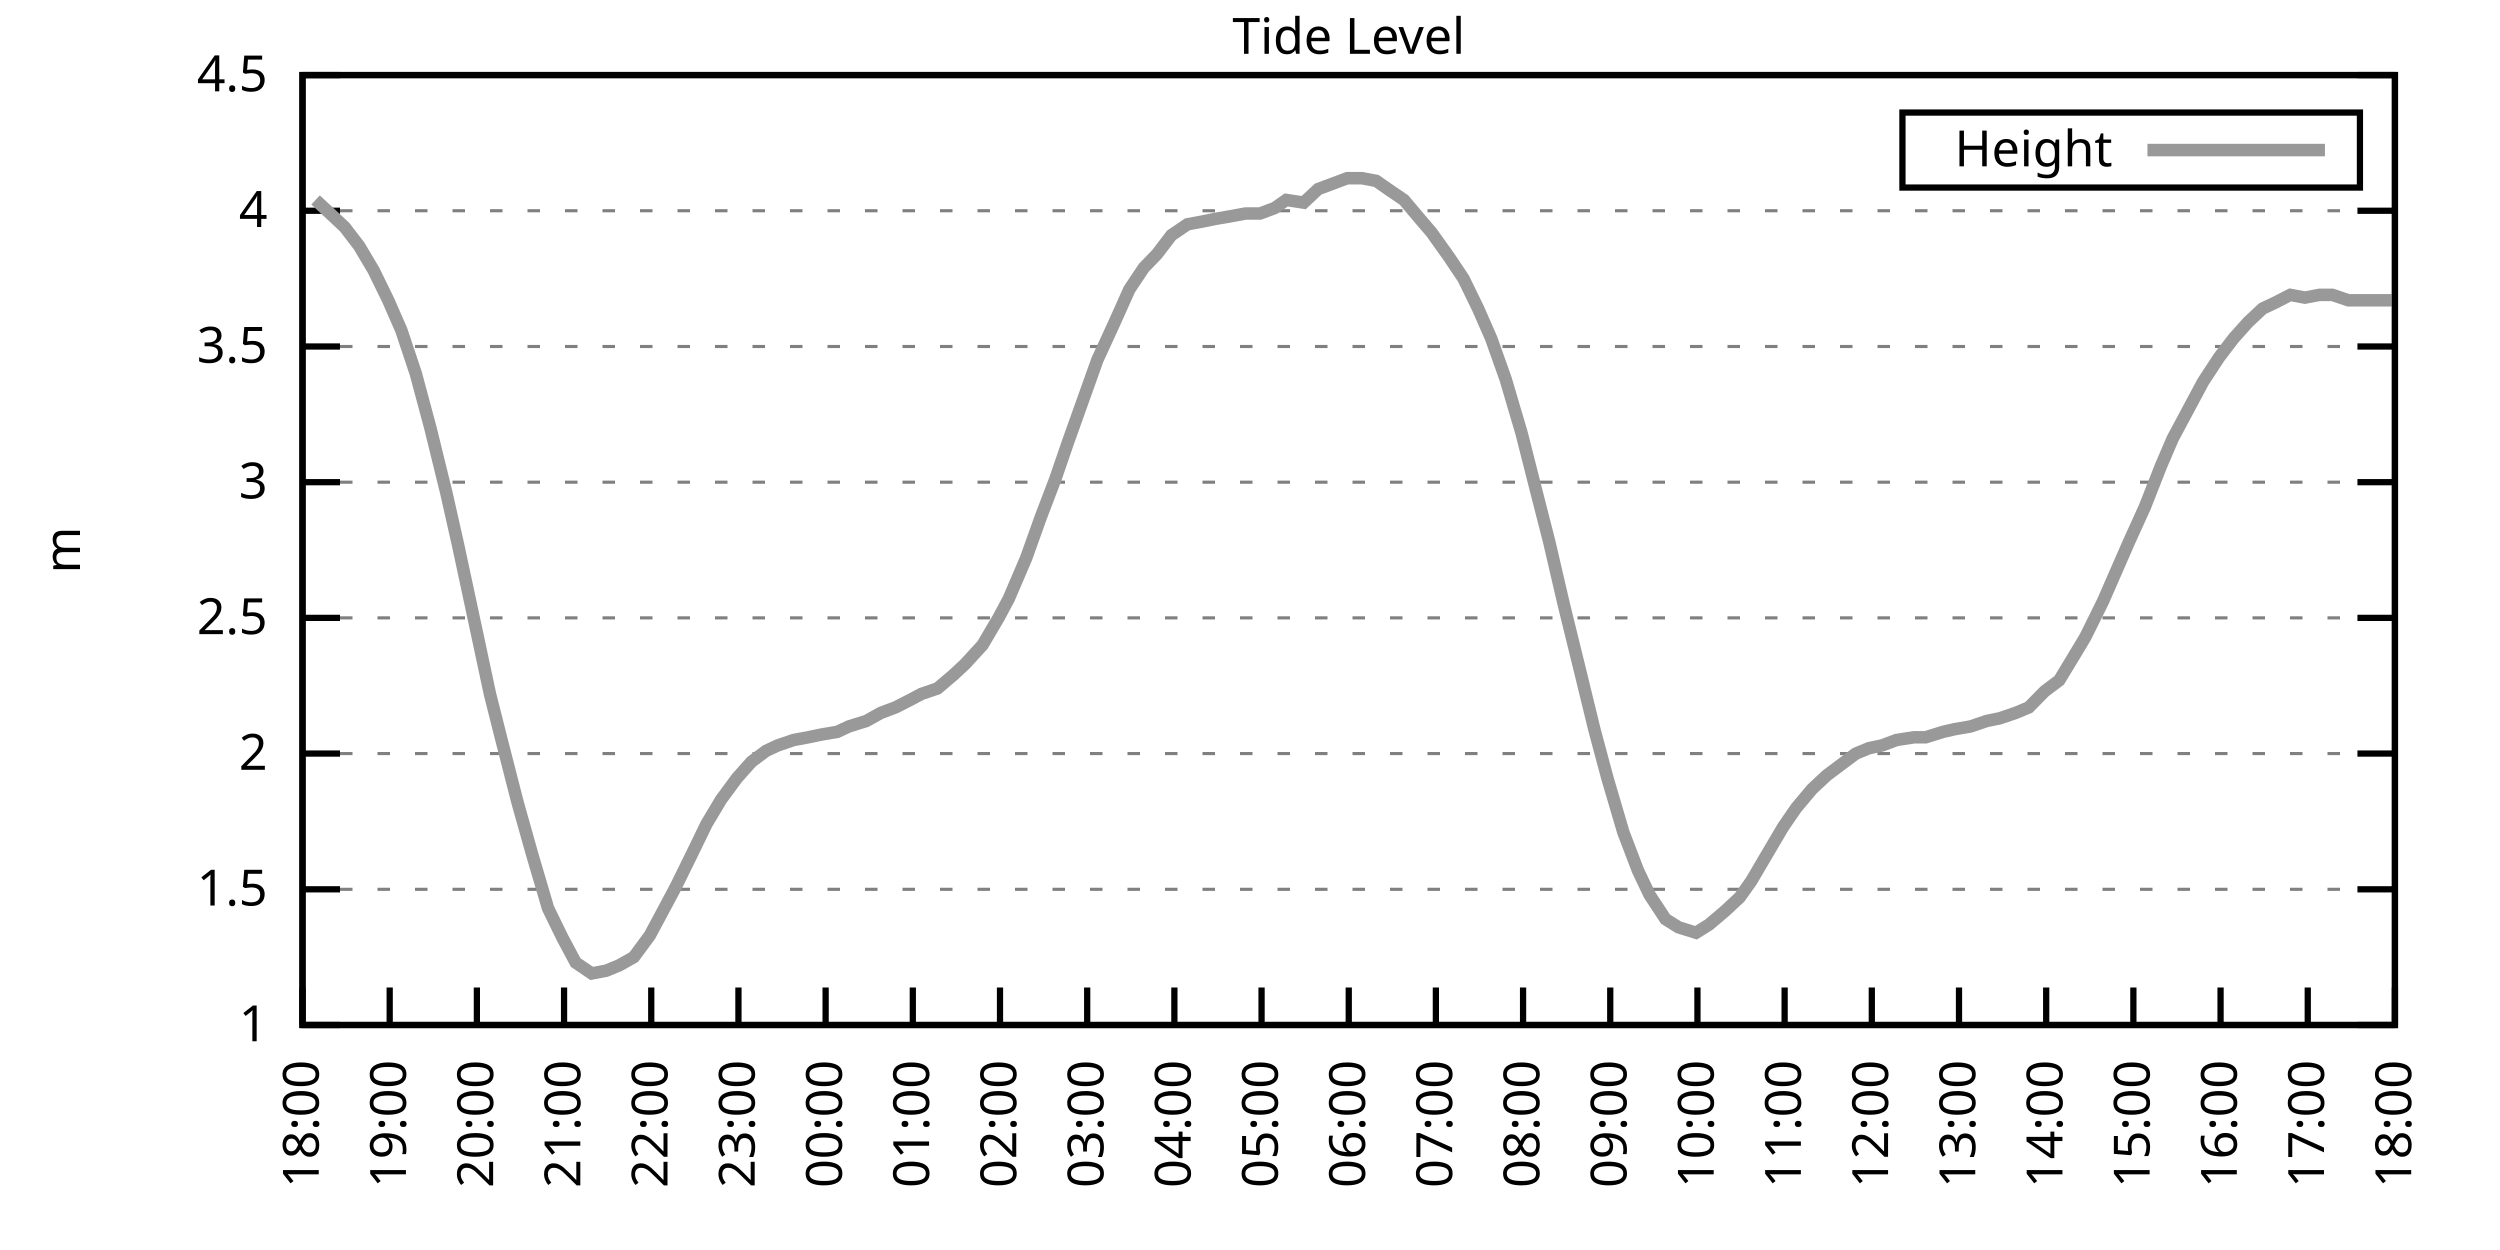
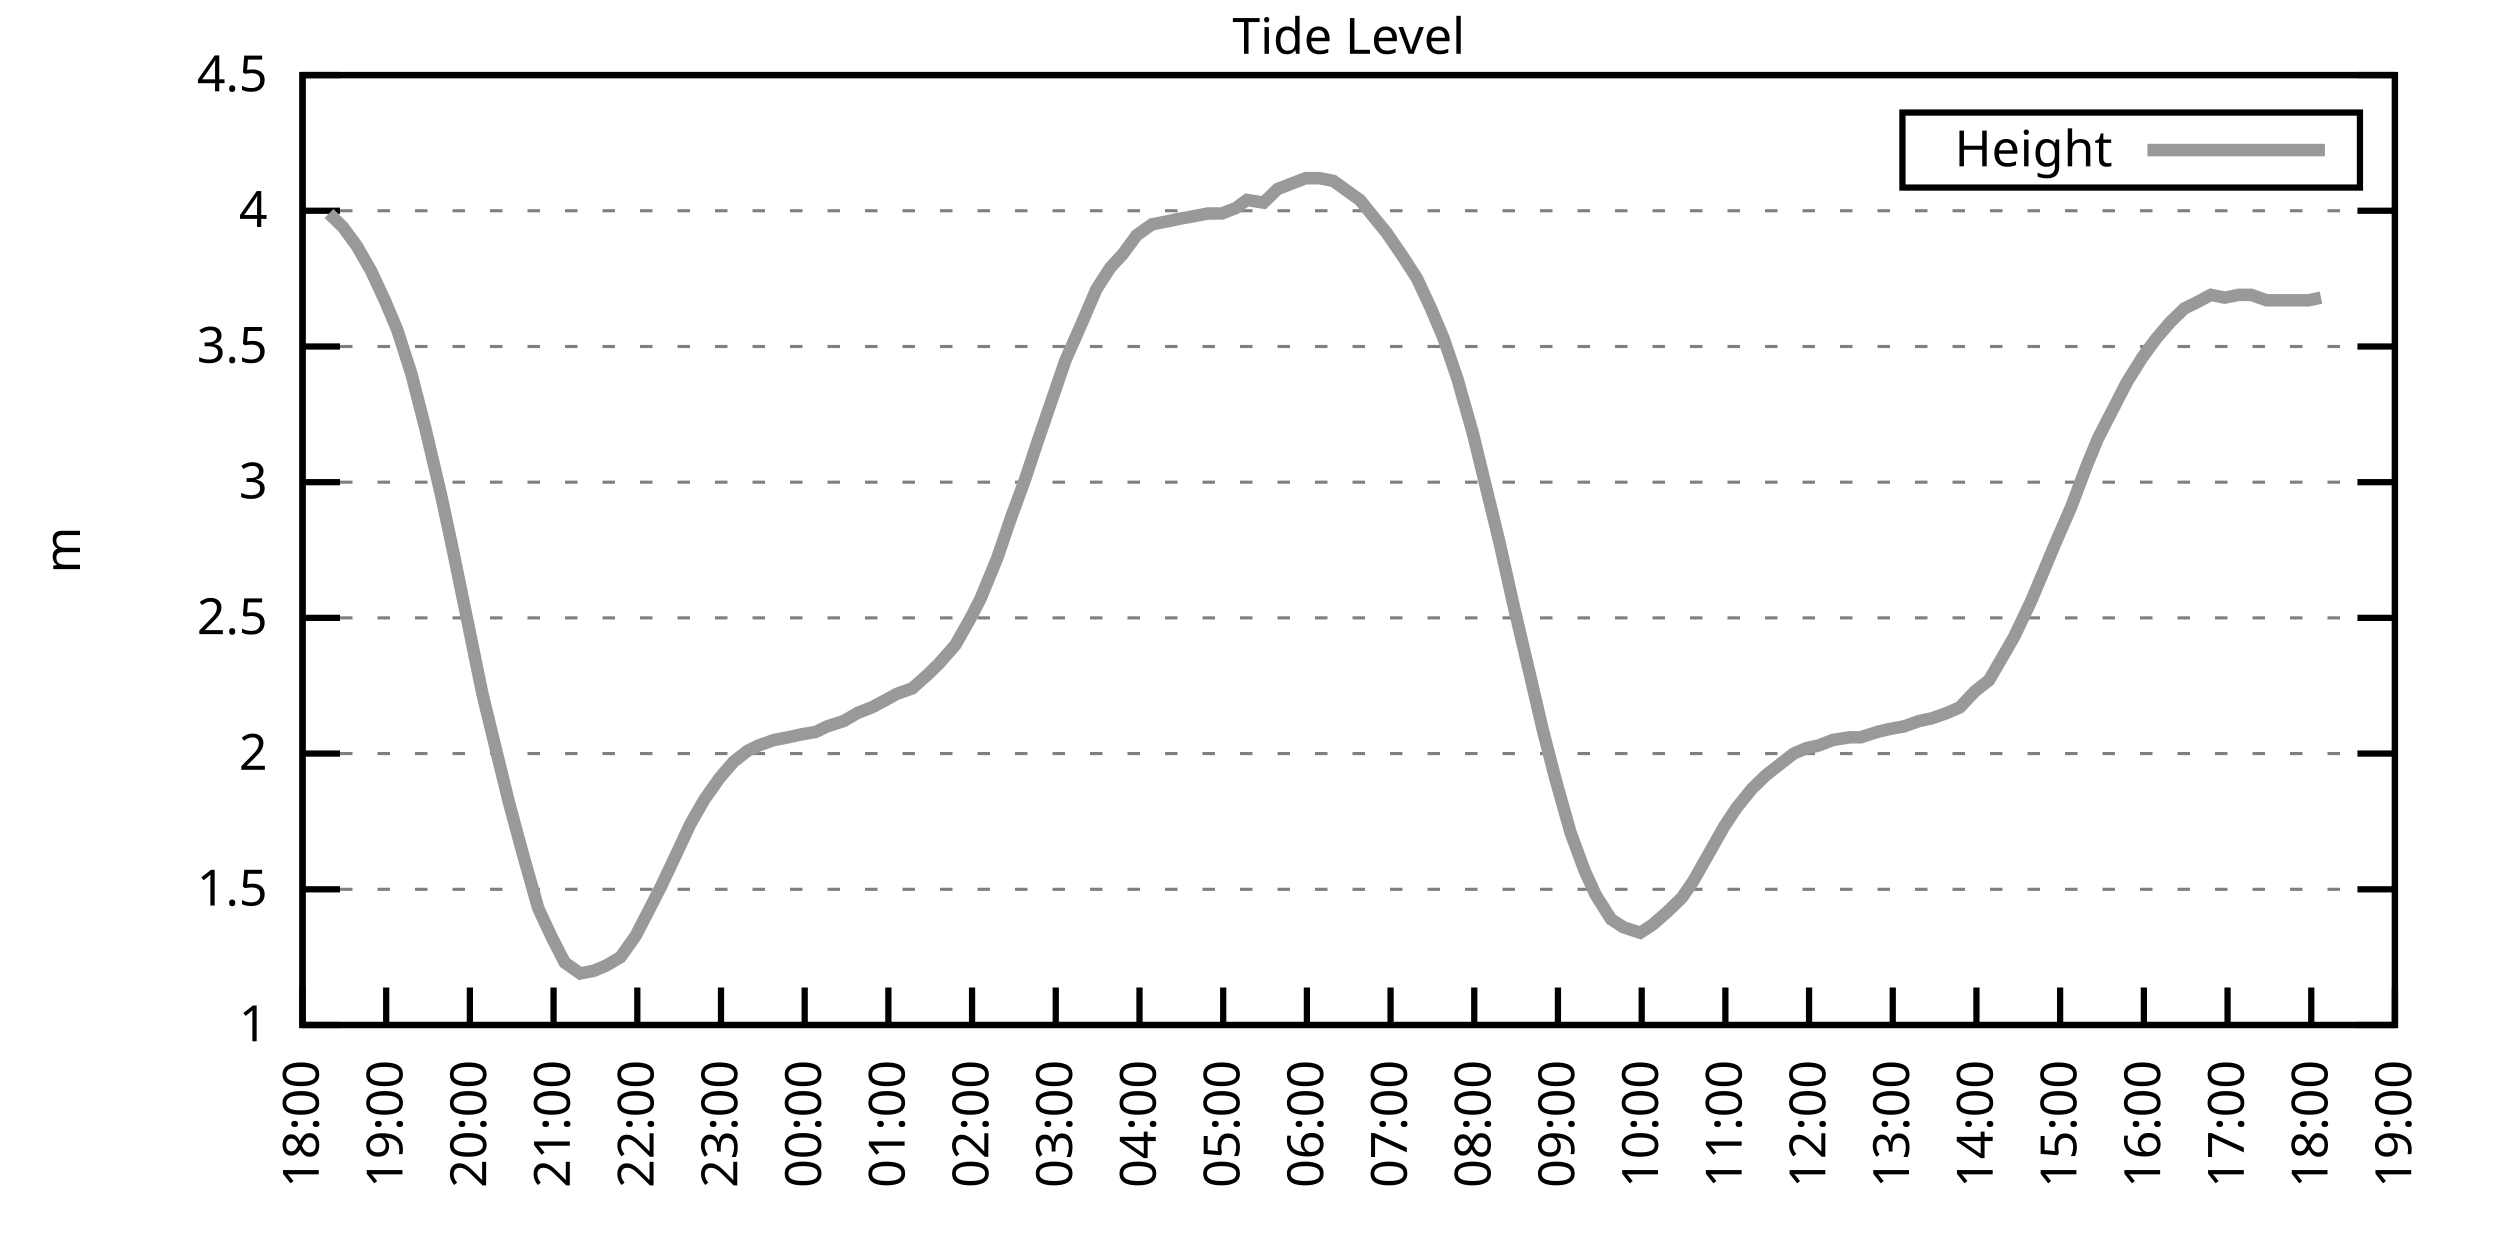
<svg xmlns="http://www.w3.org/2000/svg" xmlns:xlink="http://www.w3.org/1999/xlink" width="400" height="200" viewBox="0 0 400 200">
  <g id="gnuplot_canvas">
    <rect x="0" y="0" width="400" height="200" fill="none" />
    <defs>
      <circle id="gpDot" r="0.5" stroke-width="0.5" stroke="currentColor" />
      <path id="gpPt0" stroke-width="0.333" stroke="currentColor" d="M-1,0 h2 M0,-1 v2" />
      <path id="gpPt1" stroke-width="0.333" stroke="currentColor" d="M-1,-1 L1,1 M1,-1 L-1,1" />
      <path id="gpPt2" stroke-width="0.333" stroke="currentColor" d="M-1,0 L1,0 M0,-1 L0,1 M-1,-1 L1,1 M-1,1 L1,-1" />
      <rect id="gpPt3" stroke-width="0.333" stroke="currentColor" x="-1" y="-1" width="2" height="2" />
      <rect id="gpPt4" stroke-width="0.333" stroke="currentColor" fill="currentColor" x="-1" y="-1" width="2" height="2" />
      <circle id="gpPt5" stroke-width="0.333" stroke="currentColor" cx="0" cy="0" r="1" />
      <use xlink:href="#gpPt5" id="gpPt6" fill="currentColor" stroke="none" />
      <path id="gpPt7" stroke-width="0.333" stroke="currentColor" d="M0,-1.33 L-1.33,0.67 L1.33,0.67 z" />
      <use xlink:href="#gpPt7" id="gpPt8" fill="currentColor" stroke="none" />
      <use xlink:href="#gpPt7" id="gpPt9" stroke="currentColor" transform="rotate(180)" />
      <use xlink:href="#gpPt9" id="gpPt10" fill="currentColor" stroke="none" />
      <use xlink:href="#gpPt3" id="gpPt11" stroke="currentColor" transform="rotate(45)" />
      <use xlink:href="#gpPt11" id="gpPt12" fill="currentColor" stroke="none" />
      <path id="gpPt13" stroke-width="0.333" stroke="currentColor" d="M0,1.330 L1.265,0.411 L0.782,-1.067 L-0.782,-1.076 L-1.265,0.411 z" />
      <use xlink:href="#gpPt13" id="gpPt14" fill="currentColor" stroke="none" />
      <filter id="textbox" filterUnits="objectBoundingBox" x="0" y="0" height="1" width="1">
        <feFlood flood-color="white" flood-opacity="1" result="bgnd" />
        <feComposite in="SourceGraphic" in2="bgnd" operator="atop" />
      </filter>
      <filter id="greybox" filterUnits="objectBoundingBox" x="0" y="0" height="1" width="1">
        <feFlood flood-color="lightgrey" flood-opacity="1" result="grey" />
        <feComposite in="SourceGraphic" in2="grey" operator="atop" />
      </filter>
    </defs>
    <g fill="none" color="white" stroke="currentColor" stroke-width="1.00" stroke-linecap="butt" stroke-linejoin="miter">
</g>
    <g fill="none" color="black" stroke="currentColor" stroke-width="1.00" stroke-linecap="butt" stroke-linejoin="miter">
      <g stroke="none" shape-rendering="crispEdges">
        <polygon fill="rgb(255, 255, 255)" points="48.40,164.00 383.18,164.00 383.18,12.02 48.40,12.02 " />
      </g>
    </g>
    <g fill="none" color="black" stroke="currentColor" stroke-width="1.00" stroke-linecap="butt" stroke-linejoin="miter">
</g>
    <g fill="none" color="black" stroke="black" stroke-width="0.50" stroke-linecap="butt" stroke-linejoin="miter">
</g>
    <g fill="none" color="gray" stroke="currentColor" stroke-width="0.50" stroke-linecap="butt" stroke-linejoin="miter">
      <path stroke="gray" stroke-dasharray="2,4" class="gridline" d="M48.40,164.00 L383.19,164.00  " />
    </g>
    <g fill="none" color="gray" stroke="gray" stroke-width="1.00" stroke-linecap="butt" stroke-linejoin="miter">
</g>
    <g fill="none" color="black" stroke="currentColor" stroke-width="1.00" stroke-linecap="butt" stroke-linejoin="miter">
      <path stroke="black" d="M48.40,164.00 L54.40,164.00 M383.19,164.00 L377.19,164.00  " />
      <g transform="translate(42.80,166.60)" stroke="none" fill="black" font-family="Sans" font-size="8.00" text-anchor="end">
        <text>
          <tspan font-family="Sans"> 1</tspan>
        </text>
      </g>
    </g>
    <g fill="none" color="black" stroke="currentColor" stroke-width="1.00" stroke-linecap="butt" stroke-linejoin="miter">
</g>
    <g fill="none" color="black" stroke="black" stroke-width="0.50" stroke-linecap="butt" stroke-linejoin="miter">
</g>
    <g fill="none" color="gray" stroke="currentColor" stroke-width="0.50" stroke-linecap="butt" stroke-linejoin="miter">
      <path stroke="gray" stroke-dasharray="2,4" class="gridline" d="M48.40,142.29 L383.19,142.29  " />
    </g>
    <g fill="none" color="gray" stroke="gray" stroke-width="1.00" stroke-linecap="butt" stroke-linejoin="miter">
</g>
    <g fill="none" color="black" stroke="currentColor" stroke-width="1.00" stroke-linecap="butt" stroke-linejoin="miter">
      <path stroke="black" d="M48.40,142.29 L54.40,142.29 M383.19,142.29 L377.19,142.29  " />
      <g transform="translate(42.80,144.89)" stroke="none" fill="black" font-family="Sans" font-size="8.00" text-anchor="end">
        <text>
          <tspan font-family="Sans"> 1.5</tspan>
        </text>
      </g>
    </g>
    <g fill="none" color="black" stroke="currentColor" stroke-width="1.00" stroke-linecap="butt" stroke-linejoin="miter">
</g>
    <g fill="none" color="black" stroke="black" stroke-width="0.50" stroke-linecap="butt" stroke-linejoin="miter">
</g>
    <g fill="none" color="gray" stroke="currentColor" stroke-width="0.50" stroke-linecap="butt" stroke-linejoin="miter">
      <path stroke="gray" stroke-dasharray="2,4" class="gridline" d="M48.40,120.57 L383.19,120.57  " />
    </g>
    <g fill="none" color="gray" stroke="gray" stroke-width="1.00" stroke-linecap="butt" stroke-linejoin="miter">
</g>
    <g fill="none" color="black" stroke="currentColor" stroke-width="1.00" stroke-linecap="butt" stroke-linejoin="miter">
      <path stroke="black" d="M48.40,120.57 L54.40,120.57 M383.19,120.57 L377.19,120.57  " />
      <g transform="translate(42.80,123.17)" stroke="none" fill="black" font-family="Sans" font-size="8.00" text-anchor="end">
        <text>
          <tspan font-family="Sans"> 2</tspan>
        </text>
      </g>
    </g>
    <g fill="none" color="black" stroke="currentColor" stroke-width="1.00" stroke-linecap="butt" stroke-linejoin="miter">
</g>
    <g fill="none" color="black" stroke="black" stroke-width="0.50" stroke-linecap="butt" stroke-linejoin="miter">
</g>
    <g fill="none" color="gray" stroke="currentColor" stroke-width="0.50" stroke-linecap="butt" stroke-linejoin="miter">
      <path stroke="gray" stroke-dasharray="2,4" class="gridline" d="M48.40,98.86 L383.19,98.86  " />
    </g>
    <g fill="none" color="gray" stroke="gray" stroke-width="1.00" stroke-linecap="butt" stroke-linejoin="miter">
</g>
    <g fill="none" color="black" stroke="currentColor" stroke-width="1.00" stroke-linecap="butt" stroke-linejoin="miter">
      <path stroke="black" d="M48.40,98.86 L54.40,98.86 M383.19,98.86 L377.19,98.86  " />
      <g transform="translate(42.80,101.46)" stroke="none" fill="black" font-family="Sans" font-size="8.00" text-anchor="end">
        <text>
          <tspan font-family="Sans"> 2.5</tspan>
        </text>
      </g>
    </g>
    <g fill="none" color="black" stroke="currentColor" stroke-width="1.00" stroke-linecap="butt" stroke-linejoin="miter">
</g>
    <g fill="none" color="black" stroke="black" stroke-width="0.50" stroke-linecap="butt" stroke-linejoin="miter">
</g>
    <g fill="none" color="gray" stroke="currentColor" stroke-width="0.50" stroke-linecap="butt" stroke-linejoin="miter">
      <path stroke="gray" stroke-dasharray="2,4" class="gridline" d="M48.40,77.15 L383.19,77.15  " />
    </g>
    <g fill="none" color="gray" stroke="gray" stroke-width="1.00" stroke-linecap="butt" stroke-linejoin="miter">
</g>
    <g fill="none" color="black" stroke="currentColor" stroke-width="1.00" stroke-linecap="butt" stroke-linejoin="miter">
      <path stroke="black" d="M48.40,77.15 L54.40,77.15 M383.19,77.15 L377.19,77.15  " />
      <g transform="translate(42.80,79.75)" stroke="none" fill="black" font-family="Sans" font-size="8.00" text-anchor="end">
        <text>
          <tspan font-family="Sans"> 3</tspan>
        </text>
      </g>
    </g>
    <g fill="none" color="black" stroke="currentColor" stroke-width="1.00" stroke-linecap="butt" stroke-linejoin="miter">
</g>
    <g fill="none" color="black" stroke="black" stroke-width="0.50" stroke-linecap="butt" stroke-linejoin="miter">
</g>
    <g fill="none" color="gray" stroke="currentColor" stroke-width="0.50" stroke-linecap="butt" stroke-linejoin="miter">
      <path stroke="gray" stroke-dasharray="2,4" class="gridline" d="M48.40,55.44 L383.19,55.44  " />
    </g>
    <g fill="none" color="gray" stroke="gray" stroke-width="1.00" stroke-linecap="butt" stroke-linejoin="miter">
</g>
    <g fill="none" color="black" stroke="currentColor" stroke-width="1.00" stroke-linecap="butt" stroke-linejoin="miter">
      <path stroke="black" d="M48.40,55.44 L54.40,55.44 M383.19,55.44 L377.19,55.44  " />
      <g transform="translate(42.80,58.04)" stroke="none" fill="black" font-family="Sans" font-size="8.00" text-anchor="end">
        <text>
          <tspan font-family="Sans"> 3.5</tspan>
        </text>
      </g>
    </g>
    <g fill="none" color="black" stroke="currentColor" stroke-width="1.00" stroke-linecap="butt" stroke-linejoin="miter">
</g>
    <g fill="none" color="black" stroke="black" stroke-width="0.50" stroke-linecap="butt" stroke-linejoin="miter">
</g>
    <g fill="none" color="gray" stroke="currentColor" stroke-width="0.50" stroke-linecap="butt" stroke-linejoin="miter">
      <path stroke="gray" stroke-dasharray="2,4" class="gridline" d="M48.40,33.72 L383.19,33.72  " />
    </g>
    <g fill="none" color="gray" stroke="gray" stroke-width="1.00" stroke-linecap="butt" stroke-linejoin="miter">
</g>
    <g fill="none" color="black" stroke="currentColor" stroke-width="1.00" stroke-linecap="butt" stroke-linejoin="miter">
      <path stroke="black" d="M48.40,33.72 L54.40,33.72 M383.19,33.72 L377.19,33.72  " />
      <g transform="translate(42.80,36.32)" stroke="none" fill="black" font-family="Sans" font-size="8.00" text-anchor="end">
        <text>
          <tspan font-family="Sans"> 4</tspan>
        </text>
      </g>
    </g>
    <g fill="none" color="black" stroke="currentColor" stroke-width="1.00" stroke-linecap="butt" stroke-linejoin="miter">
</g>
    <g fill="none" color="black" stroke="black" stroke-width="0.50" stroke-linecap="butt" stroke-linejoin="miter">
</g>
    <g fill="none" color="gray" stroke="currentColor" stroke-width="0.50" stroke-linecap="butt" stroke-linejoin="miter">
      <path stroke="gray" stroke-dasharray="2,4" class="gridline" d="M48.40,12.01 L383.19,12.01  " />
    </g>
    <g fill="none" color="gray" stroke="gray" stroke-width="1.00" stroke-linecap="butt" stroke-linejoin="miter">
</g>
    <g fill="none" color="black" stroke="currentColor" stroke-width="1.00" stroke-linecap="butt" stroke-linejoin="miter">
      <path stroke="black" d="M48.40,12.01 L54.40,12.01 M383.19,12.01 L377.19,12.01  " />
      <g transform="translate(42.80,14.61)" stroke="none" fill="black" font-family="Sans" font-size="8.00" text-anchor="end">
        <text>
          <tspan font-family="Sans"> 4.5</tspan>
        </text>
      </g>
    </g>
    <g fill="none" color="black" stroke="currentColor" stroke-width="1.00" stroke-linecap="butt" stroke-linejoin="miter">
      <path stroke="black" d="M48.40,164.00 L48.40,158.00  " />
      <g transform="translate(51.00,169.60) rotate(270.00)" stroke="none" fill="black" font-family="Sans" font-size="8.00" text-anchor="end">
        <text>
          <tspan font-family="Sans">18:00</tspan>
        </text>
      </g>
    </g>
    <g fill="none" color="black" stroke="currentColor" stroke-width="1.00" stroke-linecap="butt" stroke-linejoin="miter">
-       <path stroke="black" d="M62.35,164.00 L62.35,158.00  " />
-       <g transform="translate(64.95,169.60) rotate(270.00)" stroke="none" fill="black" font-family="Sans" font-size="8.00" text-anchor="end">
+       <path stroke="black" d="M61.79,164.00 L61.79,158.00  " />
+       <g transform="translate(64.39,169.60) rotate(270.00)" stroke="none" fill="black" font-family="Sans" font-size="8.00" text-anchor="end">
        <text>
          <tspan font-family="Sans">19:00</tspan>
        </text>
      </g>
    </g>
    <g fill="none" color="black" stroke="currentColor" stroke-width="1.00" stroke-linecap="butt" stroke-linejoin="miter">
-       <path stroke="black" d="M76.30,164.00 L76.30,158.00  " />
-       <g transform="translate(78.90,169.60) rotate(270.00)" stroke="none" fill="black" font-family="Sans" font-size="8.00" text-anchor="end">
+       <path stroke="black" d="M75.18,164.00 L75.18,158.00  " />
+       <g transform="translate(77.78,169.60) rotate(270.00)" stroke="none" fill="black" font-family="Sans" font-size="8.00" text-anchor="end">
        <text>
          <tspan font-family="Sans">20:00</tspan>
        </text>
      </g>
    </g>
    <g fill="none" color="black" stroke="currentColor" stroke-width="1.00" stroke-linecap="butt" stroke-linejoin="miter">
-       <path stroke="black" d="M90.25,164.00 L90.25,158.00  " />
-       <g transform="translate(92.85,169.60) rotate(270.00)" stroke="none" fill="black" font-family="Sans" font-size="8.00" text-anchor="end">
+       <path stroke="black" d="M88.57,164.00 L88.57,158.00  " />
+       <g transform="translate(91.17,169.60) rotate(270.00)" stroke="none" fill="black" font-family="Sans" font-size="8.00" text-anchor="end">
        <text>
          <tspan font-family="Sans">21:00</tspan>
        </text>
      </g>
    </g>
    <g fill="none" color="black" stroke="currentColor" stroke-width="1.00" stroke-linecap="butt" stroke-linejoin="miter">
-       <path stroke="black" d="M104.20,164.00 L104.20,158.00  " />
-       <g transform="translate(106.80,169.60) rotate(270.00)" stroke="none" fill="black" font-family="Sans" font-size="8.00" text-anchor="end">
+       <path stroke="black" d="M101.97,164.00 L101.97,158.00  " />
+       <g transform="translate(104.57,169.60) rotate(270.00)" stroke="none" fill="black" font-family="Sans" font-size="8.00" text-anchor="end">
        <text>
          <tspan font-family="Sans">22:00</tspan>
        </text>
      </g>
    </g>
    <g fill="none" color="black" stroke="currentColor" stroke-width="1.00" stroke-linecap="butt" stroke-linejoin="miter">
-       <path stroke="black" d="M118.15,164.00 L118.15,158.00  " />
-       <g transform="translate(120.75,169.60) rotate(270.00)" stroke="none" fill="black" font-family="Sans" font-size="8.00" text-anchor="end">
+       <path stroke="black" d="M115.36,164.00 L115.36,158.00  " />
+       <g transform="translate(117.96,169.60) rotate(270.00)" stroke="none" fill="black" font-family="Sans" font-size="8.00" text-anchor="end">
        <text>
          <tspan font-family="Sans">23:00</tspan>
        </text>
      </g>
    </g>
    <g fill="none" color="black" stroke="currentColor" stroke-width="1.00" stroke-linecap="butt" stroke-linejoin="miter">
-       <path stroke="black" d="M132.10,164.00 L132.10,158.00  " />
-       <g transform="translate(134.70,169.60) rotate(270.00)" stroke="none" fill="black" font-family="Sans" font-size="8.00" text-anchor="end">
+       <path stroke="black" d="M128.75,164.00 L128.75,158.00  " />
+       <g transform="translate(131.35,169.60) rotate(270.00)" stroke="none" fill="black" font-family="Sans" font-size="8.00" text-anchor="end">
        <text>
          <tspan font-family="Sans">00:00</tspan>
        </text>
      </g>
    </g>
    <g fill="none" color="black" stroke="currentColor" stroke-width="1.00" stroke-linecap="butt" stroke-linejoin="miter">
-       <path stroke="black" d="M146.05,164.00 L146.05,158.00  " />
-       <g transform="translate(148.65,169.60) rotate(270.00)" stroke="none" fill="black" font-family="Sans" font-size="8.00" text-anchor="end">
+       <path stroke="black" d="M142.14,164.00 L142.14,158.00  " />
+       <g transform="translate(144.74,169.60) rotate(270.00)" stroke="none" fill="black" font-family="Sans" font-size="8.00" text-anchor="end">
        <text>
          <tspan font-family="Sans">01:00</tspan>
        </text>
      </g>
    </g>
    <g fill="none" color="black" stroke="currentColor" stroke-width="1.00" stroke-linecap="butt" stroke-linejoin="miter">
-       <path stroke="black" d="M160.00,164.00 L160.00,158.00  " />
-       <g transform="translate(162.60,169.60) rotate(270.00)" stroke="none" fill="black" font-family="Sans" font-size="8.00" text-anchor="end">
+       <path stroke="black" d="M155.53,164.00 L155.53,158.00  " />
+       <g transform="translate(158.13,169.60) rotate(270.00)" stroke="none" fill="black" font-family="Sans" font-size="8.00" text-anchor="end">
        <text>
          <tspan font-family="Sans">02:00</tspan>
        </text>
      </g>
    </g>
    <g fill="none" color="black" stroke="currentColor" stroke-width="1.00" stroke-linecap="butt" stroke-linejoin="miter">
-       <path stroke="black" d="M173.95,164.00 L173.95,158.00  " />
-       <g transform="translate(176.55,169.60) rotate(270.00)" stroke="none" fill="black" font-family="Sans" font-size="8.00" text-anchor="end">
+       <path stroke="black" d="M168.92,164.00 L168.92,158.00  " />
+       <g transform="translate(171.52,169.60) rotate(270.00)" stroke="none" fill="black" font-family="Sans" font-size="8.00" text-anchor="end">
        <text>
          <tspan font-family="Sans">03:00</tspan>
        </text>
      </g>
    </g>
    <g fill="none" color="black" stroke="currentColor" stroke-width="1.00" stroke-linecap="butt" stroke-linejoin="miter">
-       <path stroke="black" d="M187.90,164.00 L187.90,158.00  " />
-       <g transform="translate(190.50,169.60) rotate(270.00)" stroke="none" fill="black" font-family="Sans" font-size="8.00" text-anchor="end">
+       <path stroke="black" d="M182.32,164.00 L182.32,158.00  " />
+       <g transform="translate(184.92,169.60) rotate(270.00)" stroke="none" fill="black" font-family="Sans" font-size="8.00" text-anchor="end">
        <text>
          <tspan font-family="Sans">04:00</tspan>
        </text>
      </g>
    </g>
    <g fill="none" color="black" stroke="currentColor" stroke-width="1.00" stroke-linecap="butt" stroke-linejoin="miter">
-       <path stroke="black" d="M201.85,164.00 L201.85,158.00  " />
-       <g transform="translate(204.45,169.60) rotate(270.00)" stroke="none" fill="black" font-family="Sans" font-size="8.00" text-anchor="end">
+       <path stroke="black" d="M195.71,164.00 L195.71,158.00  " />
+       <g transform="translate(198.31,169.60) rotate(270.00)" stroke="none" fill="black" font-family="Sans" font-size="8.00" text-anchor="end">
        <text>
          <tspan font-family="Sans">05:00</tspan>
        </text>
      </g>
    </g>
    <g fill="none" color="black" stroke="currentColor" stroke-width="1.00" stroke-linecap="butt" stroke-linejoin="miter">
-       <path stroke="black" d="M215.80,164.00 L215.80,158.00  " />
-       <g transform="translate(218.40,169.60) rotate(270.00)" stroke="none" fill="black" font-family="Sans" font-size="8.00" text-anchor="end">
+       <path stroke="black" d="M209.10,164.00 L209.10,158.00  " />
+       <g transform="translate(211.70,169.60) rotate(270.00)" stroke="none" fill="black" font-family="Sans" font-size="8.00" text-anchor="end">
        <text>
          <tspan font-family="Sans">06:00</tspan>
        </text>
      </g>
    </g>
    <g fill="none" color="black" stroke="currentColor" stroke-width="1.00" stroke-linecap="butt" stroke-linejoin="miter">
-       <path stroke="black" d="M229.74,164.00 L229.74,158.00  " />
-       <g transform="translate(232.34,169.60) rotate(270.00)" stroke="none" fill="black" font-family="Sans" font-size="8.00" text-anchor="end">
+       <path stroke="black" d="M222.49,164.00 L222.49,158.00  " />
+       <g transform="translate(225.09,169.60) rotate(270.00)" stroke="none" fill="black" font-family="Sans" font-size="8.00" text-anchor="end">
        <text>
          <tspan font-family="Sans">07:00</tspan>
        </text>
      </g>
    </g>
    <g fill="none" color="black" stroke="currentColor" stroke-width="1.00" stroke-linecap="butt" stroke-linejoin="miter">
-       <path stroke="black" d="M243.69,164.00 L243.69,158.00  " />
-       <g transform="translate(246.29,169.60) rotate(270.00)" stroke="none" fill="black" font-family="Sans" font-size="8.00" text-anchor="end">
+       <path stroke="black" d="M235.88,164.00 L235.88,158.00  " />
+       <g transform="translate(238.48,169.60) rotate(270.00)" stroke="none" fill="black" font-family="Sans" font-size="8.00" text-anchor="end">
        <text>
          <tspan font-family="Sans">08:00</tspan>
        </text>
      </g>
    </g>
    <g fill="none" color="black" stroke="currentColor" stroke-width="1.00" stroke-linecap="butt" stroke-linejoin="miter">
-       <path stroke="black" d="M257.64,164.00 L257.64,158.00  " />
-       <g transform="translate(260.24,169.60) rotate(270.00)" stroke="none" fill="black" font-family="Sans" font-size="8.00" text-anchor="end">
+       <path stroke="black" d="M249.27,164.00 L249.27,158.00  " />
+       <g transform="translate(251.87,169.60) rotate(270.00)" stroke="none" fill="black" font-family="Sans" font-size="8.00" text-anchor="end">
        <text>
          <tspan font-family="Sans">09:00</tspan>
        </text>
      </g>
    </g>
    <g fill="none" color="black" stroke="currentColor" stroke-width="1.00" stroke-linecap="butt" stroke-linejoin="miter">
-       <path stroke="black" d="M271.59,164.00 L271.59,158.00  " />
-       <g transform="translate(274.19,169.60) rotate(270.00)" stroke="none" fill="black" font-family="Sans" font-size="8.00" text-anchor="end">
+       <path stroke="black" d="M262.67,164.00 L262.67,158.00  " />
+       <g transform="translate(265.27,169.60) rotate(270.00)" stroke="none" fill="black" font-family="Sans" font-size="8.00" text-anchor="end">
        <text>
          <tspan font-family="Sans">10:00</tspan>
        </text>
      </g>
    </g>
    <g fill="none" color="black" stroke="currentColor" stroke-width="1.00" stroke-linecap="butt" stroke-linejoin="miter">
-       <path stroke="black" d="M285.54,164.00 L285.54,158.00  " />
-       <g transform="translate(288.14,169.60) rotate(270.00)" stroke="none" fill="black" font-family="Sans" font-size="8.00" text-anchor="end">
+       <path stroke="black" d="M276.06,164.00 L276.06,158.00  " />
+       <g transform="translate(278.66,169.60) rotate(270.00)" stroke="none" fill="black" font-family="Sans" font-size="8.00" text-anchor="end">
        <text>
          <tspan font-family="Sans">11:00</tspan>
        </text>
      </g>
    </g>
    <g fill="none" color="black" stroke="currentColor" stroke-width="1.00" stroke-linecap="butt" stroke-linejoin="miter">
-       <path stroke="black" d="M299.49,164.00 L299.49,158.00  " />
-       <g transform="translate(302.09,169.60) rotate(270.00)" stroke="none" fill="black" font-family="Sans" font-size="8.00" text-anchor="end">
+       <path stroke="black" d="M289.45,164.00 L289.45,158.00  " />
+       <g transform="translate(292.05,169.60) rotate(270.00)" stroke="none" fill="black" font-family="Sans" font-size="8.00" text-anchor="end">
        <text>
          <tspan font-family="Sans">12:00</tspan>
        </text>
      </g>
    </g>
    <g fill="none" color="black" stroke="currentColor" stroke-width="1.00" stroke-linecap="butt" stroke-linejoin="miter">
-       <path stroke="black" d="M313.44,164.00 L313.44,158.00  " />
-       <g transform="translate(316.04,169.60) rotate(270.00)" stroke="none" fill="black" font-family="Sans" font-size="8.00" text-anchor="end">
+       <path stroke="black" d="M302.84,164.00 L302.84,158.00  " />
+       <g transform="translate(305.44,169.60) rotate(270.00)" stroke="none" fill="black" font-family="Sans" font-size="8.00" text-anchor="end">
        <text>
          <tspan font-family="Sans">13:00</tspan>
        </text>
      </g>
    </g>
    <g fill="none" color="black" stroke="currentColor" stroke-width="1.00" stroke-linecap="butt" stroke-linejoin="miter">
-       <path stroke="black" d="M327.39,164.00 L327.39,158.00  " />
-       <g transform="translate(329.99,169.60) rotate(270.00)" stroke="none" fill="black" font-family="Sans" font-size="8.00" text-anchor="end">
+       <path stroke="black" d="M316.23,164.00 L316.23,158.00  " />
+       <g transform="translate(318.83,169.60) rotate(270.00)" stroke="none" fill="black" font-family="Sans" font-size="8.00" text-anchor="end">
        <text>
          <tspan font-family="Sans">14:00</tspan>
        </text>
      </g>
    </g>
    <g fill="none" color="black" stroke="currentColor" stroke-width="1.00" stroke-linecap="butt" stroke-linejoin="miter">
-       <path stroke="black" d="M341.34,164.00 L341.34,158.00  " />
-       <g transform="translate(343.94,169.60) rotate(270.00)" stroke="none" fill="black" font-family="Sans" font-size="8.00" text-anchor="end">
+       <path stroke="black" d="M329.62,164.00 L329.62,158.00  " />
+       <g transform="translate(332.22,169.60) rotate(270.00)" stroke="none" fill="black" font-family="Sans" font-size="8.00" text-anchor="end">
        <text>
          <tspan font-family="Sans">15:00</tspan>
        </text>
      </g>
    </g>
    <g fill="none" color="black" stroke="currentColor" stroke-width="1.00" stroke-linecap="butt" stroke-linejoin="miter">
-       <path stroke="black" d="M355.29,164.00 L355.29,158.00  " />
-       <g transform="translate(357.89,169.60) rotate(270.00)" stroke="none" fill="black" font-family="Sans" font-size="8.00" text-anchor="end">
+       <path stroke="black" d="M343.02,164.00 L343.02,158.00  " />
+       <g transform="translate(345.62,169.60) rotate(270.00)" stroke="none" fill="black" font-family="Sans" font-size="8.00" text-anchor="end">
        <text>
          <tspan font-family="Sans">16:00</tspan>
        </text>
      </g>
    </g>
    <g fill="none" color="black" stroke="currentColor" stroke-width="1.00" stroke-linecap="butt" stroke-linejoin="miter">
-       <path stroke="black" d="M369.24,164.00 L369.24,158.00  " />
-       <g transform="translate(371.84,169.60) rotate(270.00)" stroke="none" fill="black" font-family="Sans" font-size="8.00" text-anchor="end">
+       <path stroke="black" d="M356.41,164.00 L356.41,158.00  " />
+       <g transform="translate(359.01,169.60) rotate(270.00)" stroke="none" fill="black" font-family="Sans" font-size="8.00" text-anchor="end">
        <text>
          <tspan font-family="Sans">17:00</tspan>
+         </text>
+       </g>
+     </g>
+     <g fill="none" color="black" stroke="currentColor" stroke-width="1.00" stroke-linecap="butt" stroke-linejoin="miter">
+       <path stroke="black" d="M369.80,164.00 L369.80,158.00  " />
+       <g transform="translate(372.40,169.60) rotate(270.00)" stroke="none" fill="black" font-family="Sans" font-size="8.00" text-anchor="end">
+         <text>
+           <tspan font-family="Sans">18:00</tspan>
        </text>
      </g>
    </g>
    <g fill="none" color="black" stroke="currentColor" stroke-width="1.00" stroke-linecap="butt" stroke-linejoin="miter">
      <path stroke="black" d="M383.19,164.00 L383.19,158.00  " />
      <g transform="translate(385.79,169.60) rotate(270.00)" stroke="none" fill="black" font-family="Sans" font-size="8.00" text-anchor="end">
        <text>
-           <tspan font-family="Sans">18:00</tspan>
+           <tspan font-family="Sans">19:00</tspan>
        </text>
      </g>
    </g>
    <g fill="none" color="black" stroke="currentColor" stroke-width="1.00" stroke-linecap="butt" stroke-linejoin="miter">
</g>
    <g fill="none" color="black" stroke="currentColor" stroke-width="1.00" stroke-linecap="butt" stroke-linejoin="miter">
      <path stroke="black" d="M48.40,12.01 L48.40,164.00 L383.19,164.00 L383.19,12.01 L48.40,12.01 Z  " />
    </g>
    <g fill="none" color="black" stroke="currentColor" stroke-width="1.00" stroke-linecap="butt" stroke-linejoin="miter">
</g>
    <g fill="none" color="black" stroke="currentColor" stroke-width="1.00" stroke-linecap="butt" stroke-linejoin="miter">
      <path stroke="black" d="M304.39,30.01 L304.39,18.01 L377.59,18.01 L377.59,30.01 L304.39,30.01 Z  " />
    </g>
    <g id="Tide_level_plot_1">
      <g fill="none" color="white" stroke="black" stroke-width="2.00" stroke-linecap="butt" stroke-linejoin="miter">
</g>
      <g fill="none" color="black" stroke="currentColor" stroke-width="2.00" stroke-linecap="butt" stroke-linejoin="miter">
        <g transform="translate(337.99,26.61)" stroke="none" fill="black" font-family="Sans" font-size="8.00" text-anchor="end">
          <text>
            <tspan font-family="Sans">Height</tspan>
          </text>
        </g>
      </g>
      <g fill="none" color="black" stroke="currentColor" stroke-width="2.00" stroke-linecap="butt" stroke-linejoin="miter">
-         <path stroke="rgb(153, 153, 153)" d="M343.59,24.01 L371.99,24.01 M50.49,31.99 L52.82,34.16 L55.14,36.33 L57.47,39.37 L59.79,43.28 L62.12,48.05   L64.21,52.83 L66.53,59.78 L68.86,68.46 L71.42,78.89 L73.28,87.14 L76.07,100.16 L78.39,111.02 L80.25,118.40   L82.81,128.39 L85.13,136.64 L87.69,145.33 L90.02,150.10 L92.11,154.01 L94.67,155.75 L96.99,155.31 L99.08,154.45   L101.41,153.14 L103.97,149.67 L105.83,146.20 L108.15,141.85 L110.71,136.64 L113.03,131.86 L115.36,127.96 L117.92,124.48   L120.24,121.88 L122.57,120.14 L124.43,119.27 L126.98,118.40 L129.31,117.97 L131.40,117.53 L133.96,117.10 L135.82,116.23   L138.61,115.36 L140.93,114.06 L143.26,113.19 L145.81,111.89 L147.44,111.02 L150.00,110.15 L152.56,107.98 L154.42,106.24   L157.21,103.20 L159.76,98.86 L161.39,95.82 L164.18,89.31 L166.51,82.79 L168.83,76.71 L170.92,70.63 L173.71,62.82   L175.57,57.61 L178.36,51.53 L180.69,46.32 L183.01,42.84 L185.11,40.67 L187.43,37.63 L189.99,35.89 L192.31,35.46   L194.41,35.03 L196.96,34.59 L199.29,34.16 L201.61,34.16 L203.94,33.29 L205.80,31.99 L208.59,32.42 L210.91,30.25   L213.24,29.38 L215.56,28.51 L217.89,28.51 L220.21,28.95 L222.07,30.25 L224.63,31.99 L227.19,35.03 L229.05,37.20   L231.84,41.11 L234.16,44.58 L236.49,49.36 L238.58,54.13 L240.90,60.65 L243.46,69.33 L245.55,77.58 L247.88,86.70   L250.20,96.69 L252.76,107.11 L255.09,116.67 L257.18,124.48 L259.74,133.17 L262.06,139.25 L263.92,143.16 L266.48,147.06   L268.57,148.37 L271.36,149.24 L273.45,147.93 L276.01,145.76 L278.34,143.59 L280.20,140.98 L282.75,136.64 L285.31,132.30   L287.40,129.26 L289.96,126.22 L292.29,124.05 L294.61,122.31 L296.94,120.57 L299.03,119.71 L301.12,119.27 L303.44,118.40   L306.23,117.97 L308.09,117.97 L310.88,117.10 L312.74,116.67 L315.30,116.23 L317.86,115.36 L319.95,114.93 L322.51,114.06   L324.60,113.19 L327.16,110.59 L329.48,108.85 L331.58,105.38 L333.67,101.90 L336.46,96.26 L338.55,91.48 L340.64,86.70   L343.20,81.06 L345.76,74.54 L347.62,70.20 L349.94,65.86 L352.50,61.08 L355.06,57.17 L357.38,54.13 L359.71,51.53   L362.03,49.36 L363.89,48.49 L366.45,47.18 L368.78,47.62 L371.10,47.18 L373.19,47.18 L375.75,48.05 L378.31,48.05   L380.17,48.05 L382.73,48.05  " />
+         <path stroke="rgb(153, 153, 153)" d="M343.59,24.01 L371.99,24.01 M52.64,34.16 L54.87,36.33 L57.10,39.37 L59.34,43.28 L61.57,48.05 L63.58,52.83   L65.81,59.78 L68.04,68.46 L70.50,78.89 L72.28,87.14 L74.96,100.16 L77.19,111.02 L78.98,118.40 L81.43,128.39   L83.66,136.64 L86.12,145.33 L88.35,150.10 L90.36,154.01 L92.82,155.75 L95.05,155.31 L97.06,154.45 L99.29,153.14   L101.74,149.67 L103.53,146.20 L105.76,141.85 L108.22,136.64 L110.45,131.86 L112.68,127.96 L115.13,124.48 L117.37,121.88   L119.60,120.14 L121.38,119.27 L123.84,118.40 L126.07,117.97 L128.08,117.53 L130.54,117.10 L132.32,116.23 L135.00,115.36   L137.23,114.06 L139.46,113.19 L141.92,111.89 L143.48,111.02 L145.94,110.15 L148.39,107.98 L150.18,106.24 L152.85,103.20   L155.31,98.86 L156.87,95.82 L159.55,89.31 L161.78,82.79 L164.01,76.71 L166.02,70.63 L168.70,62.82 L170.49,57.61   L173.17,51.53 L175.40,46.32 L177.63,42.84 L179.64,40.67 L181.87,37.63 L184.32,35.89 L186.56,35.46 L188.57,35.03   L191.02,34.59 L193.25,34.16 L195.48,34.16 L197.72,33.29 L199.50,31.99 L202.18,32.42 L204.41,30.25 L206.64,29.38   L208.88,28.51 L211.11,28.51 L213.34,28.95 L215.13,30.25 L217.58,31.99 L220.04,35.03 L221.82,37.20 L224.50,41.11   L226.73,44.58 L228.96,49.36 L230.97,54.13 L233.20,60.65 L235.66,69.33 L237.67,77.58 L239.90,86.70 L242.13,96.69   L244.59,107.11 L246.82,116.67 L248.83,124.48 L251.28,133.17 L253.51,139.25 L255.30,143.16 L257.76,147.06 L259.76,148.37   L262.44,149.24 L264.45,147.93 L266.91,145.76 L269.14,143.59 L270.92,140.98 L273.38,136.64 L275.83,132.30 L277.84,129.26   L280.30,126.22 L282.53,124.05 L284.76,122.31 L286.99,120.57 L289.00,119.71 L291.01,119.27 L293.24,118.40 L295.92,117.97   L297.71,117.97 L300.39,117.10 L302.17,116.67 L304.63,116.23 L307.08,115.36 L309.09,114.93 L311.54,114.06 L313.55,113.19   L316.01,110.59 L318.24,108.85 L320.25,105.38 L322.26,101.90 L324.94,96.26 L326.95,91.48 L328.95,86.70 L331.41,81.06   L333.86,74.54 L335.65,70.20 L337.88,65.86 L340.34,61.08 L342.79,57.17 L345.02,54.13 L347.26,51.53 L349.49,49.36   L351.27,48.49 L353.73,47.18 L355.96,47.62 L358.19,47.18 L360.20,47.18 L362.66,48.05 L365.11,48.05 L366.90,48.05   L369.35,48.05 L371.36,47.62  " />
      </g>
    </g>
    <g fill="none" color="black" stroke="currentColor" stroke-width="2.00" stroke-linecap="butt" stroke-linejoin="miter">
</g>
    <g fill="none" color="black" stroke="black" stroke-width="1.00" stroke-linecap="butt" stroke-linejoin="miter">
</g>
    <g fill="none" color="black" stroke="currentColor" stroke-width="1.00" stroke-linecap="butt" stroke-linejoin="miter">
      <path stroke="black" d="M48.40,12.01 L48.40,164.00 L383.19,164.00 L383.19,12.01 L48.40,12.01 Z  " />
      <g transform="translate(12.80,88.01) rotate(270.00)" stroke="none" fill="black" font-family="Sans" font-size="8.00" text-anchor="middle">
        <text>
          <tspan font-family="Sans">m</tspan>
        </text>
      </g>
    </g>
    <g fill="none" color="black" stroke="currentColor" stroke-width="1.00" stroke-linecap="butt" stroke-linejoin="miter">
</g>
    <g fill="none" color="black" stroke="currentColor" stroke-width="1.00" stroke-linecap="butt" stroke-linejoin="miter">
      <g transform="translate(215.79,8.61)" stroke="none" fill="black" font-family="Sans" font-size="8.00" text-anchor="middle">
        <text>
          <tspan font-family="Sans">Tide Level</tspan>
        </text>
      </g>
    </g>
    <g fill="none" color="black" stroke="currentColor" stroke-width="1.00" stroke-linecap="butt" stroke-linejoin="miter">
</g>
  </g>
</svg>
